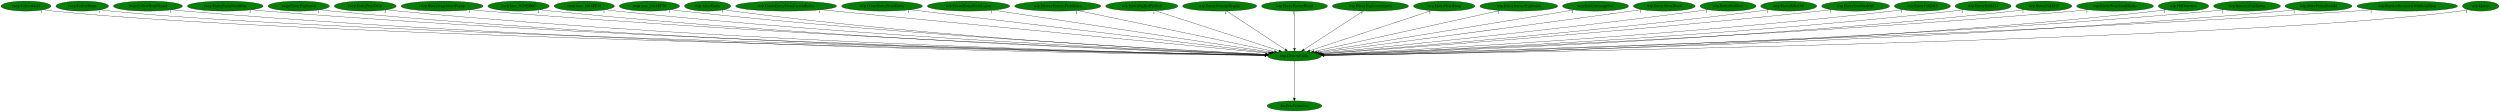
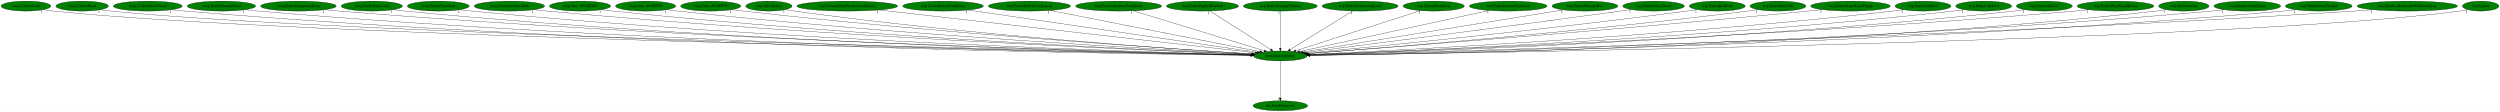
- <svg xmlns="http://www.w3.org/2000/svg" xmlns:xlink="http://www.w3.org/1999/xlink" width="9018pt" height="404pt" viewBox="0.00 0.00 9018.34 404.00">
+ <svg xmlns="http://www.w3.org/2000/svg" xmlns:xlink="http://www.w3.org/1999/xlink" width="9028pt" height="404pt" viewBox="0.00 0.00 9028.34 404.00">
  <g id="graph0" class="graph" transform="scale(1 1) rotate(0) translate(4 400)">
-     <polygon fill="white" stroke="transparent" points="-4,4 -4,-400 9014.34,-400 9014.34,4 -4,4" />
+     <polygon fill="white" stroke="transparent" points="-4,4 -4,-400 9024.34,-400 9024.34,4 -4,4" />
    <g id="node1" class="node">
-       <ellipse fill="green" stroke="black" cx="4665.69" cy="-198" rx="96.68" ry="18" />
-       <text text-anchor="middle" x="4665.69" y="-194.3" font-family="Times,serif" font-size="14.00">wrp.DestroyEntity</text>
+       <ellipse fill="green" stroke="black" cx="4619.69" cy="-198" rx="96.68" ry="18" />
+       <text text-anchor="middle" x="4619.69" y="-194.3" font-family="Times,serif" font-size="14.00">wrp.DestroyEntity</text>
    </g>
    <g id="node2" class="node">
      <g id="a_node2">
        <a xlink:href="dra.FreePrimitives.svg" xlink:title="dra.FreePrimitives">
-           <ellipse fill="green" stroke="black" cx="4665.69" cy="-18" rx="98.58" ry="18" />
-           <text text-anchor="middle" x="4665.69" y="-14.3" font-family="Times,serif" font-size="14.00">dra.FreePrimitives</text>
+           <ellipse fill="green" stroke="black" cx="4619.69" cy="-18" rx="98.58" ry="18" />
+           <text text-anchor="middle" x="4619.69" y="-14.3" font-family="Times,serif" font-size="14.00">dra.FreePrimitives</text>
        </a>
      </g>
    </g>
    <g id="edge1" class="edge">
-       <path fill="none" stroke="black" d="M4665.69,-179.93C4665.69,-148.97 4665.69,-83.3 4665.69,-46.13" />
-       <polygon fill="black" stroke="black" points="4669.19,-46.02 4665.69,-36.02 4662.19,-46.02 4669.19,-46.02" />
-       <text text-anchor="middle" x="4660.69" y="-39.82" font-family="Times,serif" font-size="14.00">1</text>
+       <path fill="none" stroke="black" d="M4619.69,-179.93C4619.69,-148.97 4619.69,-83.3 4619.69,-46.13" />
+       <polygon fill="black" stroke="black" points="4623.19,-46.02 4619.69,-36.02 4616.19,-46.02 4623.19,-46.02" />
+       <text text-anchor="middle" x="4614.69" y="-39.82" font-family="Times,serif" font-size="14.00">1</text>
    </g>
    <g id="node3" class="node">
      <g id="a_node3">
        <a xlink:href="rwrp.CollectGold.svg" xlink:title="rwrp.CollectGold">
          <ellipse fill="green" stroke="black" cx="89.69" cy="-378" rx="89.88" ry="18" />
          <text text-anchor="middle" x="89.69" y="-374.3" font-family="Times,serif" font-size="14.00">rwrp.CollectGold</text>
        </a>
      </g>
    </g>
    <g id="edge2" class="edge">
-       <path fill="none" stroke="black" d="M151.83,-365.02C164.01,-363.04 176.72,-361.24 188.69,-360 1076.05,-268.28 3968,-211.66 4559.45,-200.88" />
-       <polygon fill="black" stroke="black" points="4559.74,-204.38 4569.67,-200.7 4559.61,-197.38 4559.74,-204.38" />
-       <text text-anchor="middle" x="146.83" y="-353.82" font-family="Times,serif" font-size="14.00">1</text>
+       <path fill="none" stroke="black" d="M152.1,-364.98C164.2,-363.02 176.81,-361.23 188.69,-360 1066.45,-269.1 3926.07,-211.88 4513.59,-200.93" />
+       <polygon fill="black" stroke="black" points="4513.81,-204.42 4523.74,-200.74 4513.68,-197.42 4513.81,-204.42" />
+       <text text-anchor="middle" x="147.1" y="-353.78" font-family="Times,serif" font-size="14.00">1</text>
    </g>
    <g id="node4" class="node">
      <g id="a_node4">
        <a xlink:href="rwrp.CollectHeart.svg" xlink:title="rwrp.CollectHeart">
          <ellipse fill="green" stroke="black" cx="292.69" cy="-378" rx="94.78" ry="18" />
          <text text-anchor="middle" x="292.69" y="-374.3" font-family="Times,serif" font-size="14.00">rwrp.CollectHeart</text>
        </a>
      </g>
    </g>
    <g id="edge3" class="edge">
-       <path fill="none" stroke="black" d="M358.55,-364.97C371.17,-363.02 384.31,-361.24 396.69,-360 1240.87,-275.42 3985.71,-213.43 4559.81,-201.2" />
-       <polygon fill="black" stroke="black" points="4560.22,-204.7 4570.15,-200.98 4560.07,-197.7 4560.22,-204.7" />
+       <path fill="none" stroke="black" d="M358.55,-364.97C371.17,-363.02 384.31,-361.24 396.69,-360 1231.09,-276.22 3942.61,-213.69 4513.56,-201.26" />
+       <polygon fill="black" stroke="black" points="4513.92,-204.75 4523.84,-201.04 4513.77,-197.75 4513.92,-204.75" />
      <text text-anchor="middle" x="353.55" y="-353.77" font-family="Times,serif" font-size="14.00">1</text>
    </g>
    <g id="node5" class="node">
      <g id="a_node5">
        <a xlink:href="rwrp.CollectHeartVessel.svg" xlink:title="rwrp.CollectHeartVessel">
          <ellipse fill="green" stroke="black" cx="529.69" cy="-378" rx="124.28" ry="18" />
          <text text-anchor="middle" x="529.69" y="-374.3" font-family="Times,serif" font-size="14.00">rwrp.CollectHeartVessel</text>
        </a>
      </g>
    </g>
    <g id="edge4" class="edge">
-       <path fill="none" stroke="black" d="M615.72,-364.98C631.64,-363.07 648.15,-361.3 663.69,-360 2207.54,-231.26 4095.32,-204.66 4559.08,-199.93" />
-       <polygon fill="black" stroke="black" points="4559.15,-203.42 4569.12,-199.82 4559.08,-196.43 4559.15,-203.42" />
+       <path fill="none" stroke="black" d="M615.72,-364.98C631.64,-363.07 648.15,-361.3 663.69,-360 2188.14,-232.51 4051.84,-205.01 4512.82,-200" />
+       <polygon fill="black" stroke="black" points="4513.16,-203.49 4523.12,-199.89 4513.08,-196.5 4513.16,-203.49" />
      <text text-anchor="middle" x="610.72" y="-353.78" font-family="Times,serif" font-size="14.00">1</text>
    </g>
    <g id="node6" class="node">
      <g id="a_node6">
-         <a xlink:href="rwrp.EntityEquipItemDrop.svg" xlink:title="rwrp.EntityEquipItemDrop">
-           <ellipse fill="green" stroke="black" cx="808.69" cy="-378" rx="136.48" ry="18" />
-           <text text-anchor="middle" x="808.69" y="-374.3" font-family="Times,serif" font-size="14.00">rwrp.EntityEquipItemDrop</text>
+         <a xlink:href="rwrp.EntityEnemyBlood.svg" xlink:title="rwrp.EntityEnemyBlood">
+           <ellipse fill="green" stroke="black" cx="795.69" cy="-378" rx="123.48" ry="18" />
+           <text text-anchor="middle" x="795.69" y="-374.3" font-family="Times,serif" font-size="14.00">rwrp.EntityEnemyBlood</text>
        </a>
      </g>
    </g>
    <g id="edge5" class="edge">
-       <path fill="none" stroke="black" d="M903.23,-364.98C920.34,-363.09 938.03,-361.33 954.69,-360 2379,-246.33 4117.7,-208.82 4559.65,-200.79" />
-       <polygon fill="black" stroke="black" points="4559.91,-204.28 4569.85,-200.6 4559.79,-197.28 4559.91,-204.28" />
-       <text text-anchor="middle" x="898.23" y="-353.78" font-family="Times,serif" font-size="14.00">2</text>
+       <path fill="none" stroke="black" d="M881.43,-364.97C897.13,-363.07 913.38,-361.31 928.69,-360 2343.48,-238.94 4071.58,-206.86 4513.08,-200.39" />
+       <polygon fill="black" stroke="black" points="4513.32,-203.89 4523.26,-200.25 4513.21,-196.89 4513.32,-203.89" />
+       <text text-anchor="middle" x="876.43" y="-353.77" font-family="Times,serif" font-size="14.00">1</text>
    </g>
    <g id="node7" class="node">
      <g id="a_node7">
-         <a xlink:href="rwrp.EntityExplosion.svg" xlink:title="rwrp.EntityExplosion">
-           <ellipse fill="green" stroke="black" cx="1073.69" cy="-378" rx="110.48" ry="18" />
-           <text text-anchor="middle" x="1073.69" y="-374.3" font-family="Times,serif" font-size="14.00">rwrp.EntityExplosion</text>
+         <a xlink:href="rwrp.EntityEquipItemDrop.svg" xlink:title="rwrp.EntityEquipItemDrop">
+           <ellipse fill="green" stroke="black" cx="1073.69" cy="-378" rx="136.48" ry="18" />
+           <text text-anchor="middle" x="1073.69" y="-374.3" font-family="Times,serif" font-size="14.00">rwrp.EntityEquipItemDrop</text>
        </a>
      </g>
    </g>
    <g id="edge6" class="edge">
-       <path fill="none" stroke="black" d="M1150.06,-364.99C1164.21,-363.08 1178.88,-361.3 1192.69,-360 2516.75,-235.02 4134.34,-205.91 4559.35,-200.23" />
-       <polygon fill="black" stroke="black" points="4559.52,-203.73 4569.47,-200.09 4559.42,-196.73 4559.52,-203.73" />
-       <text text-anchor="middle" x="1145.06" y="-353.79" font-family="Times,serif" font-size="14.00">1</text>
+       <path fill="none" stroke="black" d="M1168.63,-364.99C1185.61,-363.11 1203.16,-361.35 1219.69,-360 2515.63,-253.99 4095.58,-211.27 4513.95,-201.36" />
+       <polygon fill="black" stroke="black" points="4514.3,-204.86 4524.21,-201.12 4514.14,-197.86 4514.3,-204.86" />
+       <text text-anchor="middle" x="1163.63" y="-353.79" font-family="Times,serif" font-size="14.00">2</text>
    </g>
    <g id="node8" class="node">
      <g id="a_node8">
-         <a xlink:href="rwrp.EntityPrizeDrop.svg" xlink:title="rwrp.EntityPrizeDrop">
-           <ellipse fill="green" stroke="black" cx="1313.69" cy="-378" rx="111.58" ry="18" />
-           <text text-anchor="middle" x="1313.69" y="-374.3" font-family="Times,serif" font-size="14.00">rwrp.EntityPrizeDrop</text>
+         <a xlink:href="rwrp.EntityExplosion.svg" xlink:title="rwrp.EntityExplosion">
+           <ellipse fill="green" stroke="black" cx="1338.69" cy="-378" rx="110.48" ry="18" />
+           <text text-anchor="middle" x="1338.69" y="-374.3" font-family="Times,serif" font-size="14.00">rwrp.EntityExplosion</text>
        </a>
      </g>
    </g>
    <g id="edge7" class="edge">
-       <path fill="none" stroke="black" d="M1391.03,-364.99C1405.2,-363.09 1419.87,-361.32 1433.69,-360 2658.4,-242.99 4152.83,-208.35 4559.35,-200.79" />
-       <polygon fill="black" stroke="black" points="4559.68,-204.28 4569.62,-200.6 4559.56,-197.28 4559.68,-204.28" />
-       <text text-anchor="middle" x="1386.03" y="-353.79" font-family="Times,serif" font-size="14.00">2</text>
+       <path fill="none" stroke="black" d="M1415.39,-365C1429.43,-363.1 1443.98,-361.33 1457.69,-360 2653.78,-244.36 4112.95,-208.81 4513.62,-200.9" />
+       <polygon fill="black" stroke="black" points="4513.81,-204.4 4523.74,-200.7 4513.67,-197.4 4513.81,-204.4" />
+       <text text-anchor="middle" x="1410.39" y="-353.8" font-family="Times,serif" font-size="14.00">1</text>
    </g>
    <g id="node9" class="node">
      <g id="a_node9">
-         <a xlink:href="rwrp.EntityStageNamePopup.svg" xlink:title="rwrp.EntityStageNamePopup">
-           <ellipse fill="green" stroke="black" cx="1590.69" cy="-378" rx="147.57" ry="18" />
-           <text text-anchor="middle" x="1590.69" y="-374.3" font-family="Times,serif" font-size="14.00">rwrp.EntityStageNamePopup</text>
+         <a xlink:href="rwrp.EntityPrizeDrop.svg" xlink:title="rwrp.EntityPrizeDrop">
+           <ellipse fill="green" stroke="black" cx="1578.69" cy="-378" rx="111.58" ry="18" />
+           <text text-anchor="middle" x="1578.69" y="-374.3" font-family="Times,serif" font-size="14.00">rwrp.EntityPrizeDrop</text>
        </a>
      </g>
    </g>
    <g id="edge8" class="edge">
-       <path fill="none" stroke="black" d="M1693.65,-365.07C1711.65,-363.2 1730.2,-361.43 1747.69,-360 2847.02,-270.22 4183.52,-216.82 4561.62,-202.75" />
-       <polygon fill="black" stroke="black" points="4561.86,-206.25 4571.72,-202.38 4561.6,-199.25 4561.86,-206.25" />
-       <text text-anchor="middle" x="1688.65" y="-353.87" font-family="Times,serif" font-size="14.00">1</text>
+       <path fill="none" stroke="black" d="M1656.68,-365.06C1670.97,-363.15 1685.76,-361.36 1699.69,-360 2796.95,-252.86 4133.66,-211.64 4514.15,-201.6" />
+       <polygon fill="black" stroke="black" points="4514.41,-205.09 4524.31,-201.33 4514.22,-198.09 4514.41,-205.09" />
+       <text text-anchor="middle" x="1651.68" y="-353.86" font-family="Times,serif" font-size="14.00">2</text>
    </g>
    <g id="node10" class="node">
      <g id="a_node10">
-         <a xlink:href="rwrp.func_8018ED6C.svg" xlink:title="rwrp.func_8018ED6C">
-           <ellipse fill="green" stroke="black" cx="1866.69" cy="-378" rx="110.48" ry="18" />
-           <text text-anchor="middle" x="1866.69" y="-374.3" font-family="Times,serif" font-size="14.00">rwrp.func_8018ED6C</text>
+         <a xlink:href="rwrp.EntitySoulStealOrb.svg" xlink:title="rwrp.EntitySoulStealOrb">
+           <ellipse fill="green" stroke="black" cx="1835.69" cy="-378" rx="126.98" ry="18" />
+           <text text-anchor="middle" x="1835.69" y="-374.3" font-family="Times,serif" font-size="14.00">rwrp.EntitySoulStealOrb</text>
        </a>
      </g>
    </g>
    <g id="edge9" class="edge">
-       <path fill="none" stroke="black" d="M1943.72,-365.06C1957.66,-363.16 1972.09,-361.38 1985.69,-360 2985.3,-258.75 4201.6,-213.86 4560.99,-202.2" />
-       <polygon fill="black" stroke="black" points="4561.23,-205.7 4571.12,-201.88 4561.01,-198.7 4561.23,-205.7" />
-       <text text-anchor="middle" x="1938.72" y="-353.86" font-family="Times,serif" font-size="14.00">1</text>
+       <path fill="none" stroke="black" d="M1924.49,-365.07C1940.2,-363.2 1956.41,-361.42 1971.69,-360 2959.65,-268.31 4160.03,-216.93 4515.69,-202.94" />
+       <polygon fill="black" stroke="black" points="4515.86,-206.44 4525.71,-202.55 4515.58,-199.44 4515.86,-206.44" />
+       <text text-anchor="middle" x="1919.49" y="-353.87" font-family="Times,serif" font-size="14.00">1</text>
    </g>
    <g id="node11" class="node">
      <g id="a_node11">
-         <a xlink:href="rwrp.func_8018EF28.svg" xlink:title="rwrp.func_8018EF28">
-           <ellipse fill="green" stroke="black" cx="2103.69" cy="-378" rx="108.58" ry="18" />
-           <text text-anchor="middle" x="2103.69" y="-374.3" font-family="Times,serif" font-size="14.00">rwrp.func_8018EF28</text>
+         <a xlink:href="rwrp.func_8018ED6C.svg" xlink:title="rwrp.func_8018ED6C">
+           <ellipse fill="green" stroke="black" cx="2090.69" cy="-378" rx="110.48" ry="18" />
+           <text text-anchor="middle" x="2090.69" y="-374.3" font-family="Times,serif" font-size="14.00">rwrp.func_8018ED6C</text>
        </a>
      </g>
    </g>
    <g id="edge10" class="edge">
-       <path fill="none" stroke="black" d="M2179.74,-365.07C2193.35,-363.18 2207.42,-361.4 2220.69,-360 3125.08,-264.67 4224,-216.28 4561.9,-202.91" />
-       <polygon fill="black" stroke="black" points="4562.06,-206.41 4571.91,-202.52 4561.78,-199.42 4562.06,-206.41" />
-       <text text-anchor="middle" x="2174.74" y="-353.87" font-family="Times,serif" font-size="14.00">1</text>
+       <path fill="none" stroke="black" d="M2168.04,-365.09C2181.89,-363.2 2196.2,-361.41 2209.69,-360 3100.01,-266.8 4181.32,-217.08 4515.99,-203.14" />
+       <polygon fill="black" stroke="black" points="4516.3,-206.63 4526.15,-202.71 4516.01,-199.63 4516.3,-206.63" />
+       <text text-anchor="middle" x="2163.04" y="-353.89" font-family="Times,serif" font-size="14.00">1</text>
    </g>
    <g id="node12" class="node">
      <g id="a_node12">
-         <a xlink:href="rwrp.func_8018EF78.svg" xlink:title="rwrp.func_8018EF78">
-           <ellipse fill="green" stroke="black" cx="2338.69" cy="-378" rx="108.58" ry="18" />
-           <text text-anchor="middle" x="2338.69" y="-374.3" font-family="Times,serif" font-size="14.00">rwrp.func_8018EF78</text>
+         <a xlink:href="rwrp.func_8018EF28.svg" xlink:title="rwrp.func_8018EF28">
+           <ellipse fill="green" stroke="black" cx="2327.69" cy="-378" rx="108.58" ry="18" />
+           <text text-anchor="middle" x="2327.69" y="-374.3" font-family="Times,serif" font-size="14.00">rwrp.func_8018EF28</text>
        </a>
      </g>
    </g>
    <g id="edge11" class="edge">
-       <path fill="none" stroke="black" d="M2415.08,-365.19C2428.91,-363.29 2443.21,-361.46 2456.69,-360 3266.23,-272.29 4248,-219.52 4563.12,-203.9" />
-       <polygon fill="black" stroke="black" points="4563.34,-207.4 4573.15,-203.41 4562.99,-200.41 4563.34,-207.4" />
-       <text text-anchor="middle" x="2410.08" y="-353.99" font-family="Times,serif" font-size="14.00">1</text>
+       <path fill="none" stroke="black" d="M2403.75,-365.16C2417.36,-363.26 2431.43,-361.45 2444.69,-360 3240.18,-272.87 4204.64,-219.87 4516.87,-204.03" />
+       <polygon fill="black" stroke="black" points="4517.45,-207.51 4527.26,-203.51 4517.1,-200.52 4517.45,-207.51" />
+       <text text-anchor="middle" x="2398.75" y="-353.96" font-family="Times,serif" font-size="14.00">1</text>
    </g>
    <g id="node13" class="node">
      <g id="a_node13">
-         <a xlink:href="wrp.AllocEntity.svg" xlink:title="wrp.AllocEntity">
-           <ellipse fill="green" stroke="black" cx="2548.69" cy="-378" rx="83.39" ry="18" />
-           <text text-anchor="middle" x="2548.69" y="-374.3" font-family="Times,serif" font-size="14.00">wrp.AllocEntity</text>
+         <a xlink:href="rwrp.func_8018EF78.svg" xlink:title="rwrp.func_8018EF78">
+           <ellipse fill="green" stroke="black" cx="2562.69" cy="-378" rx="108.58" ry="18" />
+           <text text-anchor="middle" x="2562.69" y="-374.3" font-family="Times,serif" font-size="14.00">rwrp.func_8018EF78</text>
        </a>
      </g>
    </g>
    <g id="edge12" class="edge">
-       <path fill="none" stroke="black" d="M2607.44,-365.21C2618.46,-363.26 2629.9,-361.42 2640.69,-360 3373.26,-263.46 4263.1,-217.1 4562.1,-203.45" />
-       <polygon fill="black" stroke="black" points="4562.66,-206.93 4572.49,-202.98 4562.34,-199.93 4562.66,-206.93" />
-       <text text-anchor="middle" x="2602.44" y="-354.01" font-family="Times,serif" font-size="14.00">1</text>
+       <path fill="none" stroke="black" d="M2639.41,-365.26C2653.14,-363.36 2667.32,-361.52 2680.69,-360 3382.66,-280.36 4231.83,-223.39 4519.15,-205.2" />
+       <polygon fill="black" stroke="black" points="4519.37,-208.7 4529.13,-204.57 4518.93,-201.71 4519.37,-208.7" />
+       <text text-anchor="middle" x="2634.41" y="-354.06" font-family="Times,serif" font-size="14.00">1</text>
    </g>
    <g id="node14" class="node">
      <g id="a_node14">
-         <a xlink:href="wrp.CreateEntityFromCurrentEntity.svg" xlink:title="wrp.CreateEntityFromCurrentEntity">
-           <ellipse fill="green" stroke="black" cx="2831.69" cy="-378" rx="181.97" ry="18" />
-           <text text-anchor="middle" x="2831.69" y="-374.3" font-family="Times,serif" font-size="14.00">wrp.CreateEntityFromCurrentEntity</text>
+         <a xlink:href="wrp.AllocEntity.svg" xlink:title="wrp.AllocEntity">
+           <ellipse fill="green" stroke="black" cx="2772.69" cy="-378" rx="83.39" ry="18" />
+           <text text-anchor="middle" x="2772.69" y="-374.3" font-family="Times,serif" font-size="14.00">wrp.AllocEntity</text>
        </a>
      </g>
    </g>
    <g id="edge13" class="edge">
-       <path fill="none" stroke="black" d="M2956.67,-364.87C3302.57,-331.3 4267.09,-237.69 4572.03,-208.09" />
-       <polygon fill="black" stroke="black" points="4572.54,-211.56 4582.16,-207.11 4571.87,-204.59 4572.54,-211.56" />
-       <text text-anchor="middle" x="2951.67" y="-353.67" font-family="Times,serif" font-size="14.00">1</text>
+       <path fill="none" stroke="black" d="M2831.95,-365.23C2842.81,-363.3 2854.07,-361.47 2864.69,-360 3490.87,-273.61 4249.35,-221.8 4518.79,-205.02" />
+       <polygon fill="black" stroke="black" points="4519.17,-208.5 4528.94,-204.39 4518.74,-201.52 4519.17,-208.5" />
+       <text text-anchor="middle" x="2826.95" y="-354.03" font-family="Times,serif" font-size="14.00">1</text>
    </g>
    <g id="node15" class="node">
      <g id="a_node15">
-         <a xlink:href="wrp.CreateEntityFromEntity.svg" xlink:title="wrp.CreateEntityFromEntity">
-           <ellipse fill="green" stroke="black" cx="3177.69" cy="-378" rx="145.67" ry="18" />
-           <text text-anchor="middle" x="3177.69" y="-374.3" font-family="Times,serif" font-size="14.00">wrp.CreateEntityFromEntity</text>
+         <a xlink:href="wrp.CreateEntityFromCurrentEntity.svg" xlink:title="wrp.CreateEntityFromCurrentEntity">
+           <ellipse fill="green" stroke="black" cx="3055.69" cy="-378" rx="181.97" ry="18" />
+           <text text-anchor="middle" x="3055.69" y="-374.3" font-family="Times,serif" font-size="14.00">wrp.CreateEntityFromCurrentEntity</text>
        </a>
      </g>
    </g>
    <g id="edge14" class="edge">
-       <path fill="none" stroke="black" d="M3278.22,-364.97C3553.32,-332.07 4315.36,-240.91 4576.52,-209.67" />
-       <polygon fill="black" stroke="black" points="4577.2,-213.11 4586.72,-208.45 4576.37,-206.16 4577.2,-213.11" />
-       <text text-anchor="middle" x="3273.22" y="-353.77" font-family="Times,serif" font-size="14.00">1</text>
+       <path fill="none" stroke="black" d="M3170.06,-363.98C3467.46,-330.14 4260.52,-239.88 4529.22,-209.3" />
+       <polygon fill="black" stroke="black" points="4529.78,-212.76 4539.32,-208.15 4528.99,-205.8 4529.78,-212.76" />
+       <text text-anchor="middle" x="3165.06" y="-352.78" font-family="Times,serif" font-size="14.00">1</text>
    </g>
    <g id="node16" class="node">
      <g id="a_node16">
-         <a xlink:href="wrp.CreateEntityFromLayout.svg" xlink:title="wrp.CreateEntityFromLayout">
-           <ellipse fill="green" stroke="black" cx="3489.69" cy="-378" rx="148.37" ry="18" />
-           <text text-anchor="middle" x="3489.69" y="-374.3" font-family="Times,serif" font-size="14.00">wrp.CreateEntityFromLayout</text>
+         <a xlink:href="wrp.CreateEntityFromEntity.svg" xlink:title="wrp.CreateEntityFromEntity">
+           <ellipse fill="green" stroke="black" cx="3401.69" cy="-378" rx="145.67" ry="18" />
+           <text text-anchor="middle" x="3401.69" y="-374.3" font-family="Times,serif" font-size="14.00">wrp.CreateEntityFromEntity</text>
        </a>
      </g>
    </g>
    <g id="edge15" class="edge">
-       <path fill="none" stroke="black" d="M3578.57,-363.55C3799.13,-330.16 4369.19,-243.88 4583.03,-211.51" />
-       <polygon fill="black" stroke="black" points="4583.58,-214.97 4592.94,-210.01 4582.53,-208.05 4583.58,-214.97" />
-       <text text-anchor="middle" x="3573.57" y="-352.35" font-family="Times,serif" font-size="14.00">1</text>
+       <path fill="none" stroke="black" d="M3491.75,-363.84C3719.4,-330.57 4315.42,-243.47 4536.01,-211.23" />
+       <polygon fill="black" stroke="black" points="4536.53,-214.69 4545.91,-209.78 4535.51,-207.76 4536.53,-214.69" />
+       <text text-anchor="middle" x="3486.75" y="-352.64" font-family="Times,serif" font-size="14.00">1</text>
    </g>
    <g id="node17" class="node">
      <g id="a_node17">
-         <a xlink:href="wrp.DestroyEntitiesFromIndex.svg" xlink:title="wrp.DestroyEntitiesFromIndex">
-           <ellipse fill="green" stroke="black" cx="3811.69" cy="-378" rx="155.17" ry="18" />
-           <text text-anchor="middle" x="3811.69" y="-374.3" font-family="Times,serif" font-size="14.00">wrp.DestroyEntitiesFromIndex</text>
+         <a xlink:href="wrp.CreateEntityFromLayout.svg" xlink:title="wrp.CreateEntityFromLayout">
+           <ellipse fill="green" stroke="black" cx="3713.69" cy="-378" rx="148.37" ry="18" />
+           <text text-anchor="middle" x="3713.69" y="-374.3" font-family="Times,serif" font-size="14.00">wrp.CreateEntityFromLayout</text>
        </a>
      </g>
    </g>
    <g id="edge16" class="edge">
-       <path fill="none" stroke="black" d="M3883.77,-361.98C4044.96,-328.38 4433.05,-247.49 4593.94,-213.96" />
-       <polygon fill="black" stroke="black" points="4594.67,-217.38 4603.74,-211.91 4593.24,-210.53 4594.67,-217.38" />
-       <text text-anchor="middle" x="3878.77" y="-350.78" font-family="Times,serif" font-size="14.00">1</text>
+       <path fill="none" stroke="black" d="M3788.22,-362.36C3958.79,-328.85 4375.93,-246.89 4545.84,-213.51" />
+       <polygon fill="black" stroke="black" points="4546.56,-216.93 4555.7,-211.57 4545.21,-210.07 4546.56,-216.93" />
+       <text text-anchor="middle" x="3783.22" y="-351.16" font-family="Times,serif" font-size="14.00">1</text>
    </g>
    <g id="node18" class="node">
      <g id="a_node18">
-         <a xlink:href="wrp.EntityBigRedFireball.svg" xlink:title="wrp.EntityBigRedFireball">
-           <ellipse fill="green" stroke="black" cx="4114.69" cy="-378" rx="129.98" ry="18" />
-           <text text-anchor="middle" x="4114.69" y="-374.3" font-family="Times,serif" font-size="14.00">wrp.EntityBigRedFireball</text>
+         <a xlink:href="wrp.DestroyEntitiesFromIndex.svg" xlink:title="wrp.DestroyEntitiesFromIndex">
+           <ellipse fill="green" stroke="black" cx="4035.69" cy="-378" rx="155.17" ry="18" />
+           <text text-anchor="middle" x="4035.69" y="-374.3" font-family="Times,serif" font-size="14.00">wrp.DestroyEntitiesFromIndex</text>
        </a>
      </g>
    </g>
    <g id="edge17" class="edge">
-       <path fill="none" stroke="black" d="M4163.59,-361.2C4265.88,-328.16 4501.89,-251.92 4609.9,-217.02" />
-       <polygon fill="black" stroke="black" points="4611.19,-220.28 4619.63,-213.88 4609.04,-213.62 4611.19,-220.28" />
-       <text text-anchor="middle" x="4158.59" y="-350" font-family="Times,serif" font-size="14.00">1</text>
+       <path fill="none" stroke="black" d="M4088.03,-361.05C4197.12,-327.8 4448.08,-251.3 4561.8,-216.64" />
+       <polygon fill="black" stroke="black" points="4562.85,-219.99 4571.39,-213.72 4560.81,-213.29 4562.85,-219.99" />
+       <text text-anchor="middle" x="4083.03" y="-349.85" font-family="Times,serif" font-size="14.00">1</text>
    </g>
    <g id="node19" class="node">
      <g id="a_node19">
-         <a xlink:href="wrp.EntityDamageDisplay.svg" xlink:title="wrp.EntityDamageDisplay">
-           <ellipse fill="green" stroke="black" cx="4395.69" cy="-378" rx="133.48" ry="18" />
-           <text text-anchor="middle" x="4395.69" y="-374.3" font-family="Times,serif" font-size="14.00">wrp.EntityDamageDisplay</text>
+         <a xlink:href="wrp.EntityBigRedFireball.svg" xlink:title="wrp.EntityBigRedFireball">
+           <ellipse fill="green" stroke="black" cx="4338.69" cy="-378" rx="129.98" ry="18" />
+           <text text-anchor="middle" x="4338.69" y="-374.3" font-family="Times,serif" font-size="14.00">wrp.EntityBigRedFireball</text>
        </a>
      </g>
    </g>
    <g id="edge18" class="edge">
-       <path fill="none" stroke="black" d="M4421.09,-360.25C4469.96,-328.04 4577.08,-257.42 4631.9,-221.27" />
-       <polygon fill="black" stroke="black" points="4634.13,-224 4640.56,-215.57 4630.28,-218.15 4634.13,-224" />
-       <text text-anchor="middle" x="4416.09" y="-349.05" font-family="Times,serif" font-size="14.00">1</text>
+       <path fill="none" stroke="black" d="M4365.13,-360.25C4416.09,-327.97 4527.93,-257.13 4584.88,-221.05" />
+       <polygon fill="black" stroke="black" points="4586.96,-223.88 4593.53,-215.57 4583.21,-217.97 4586.96,-223.88" />
+       <text text-anchor="middle" x="4360.13" y="-349.05" font-family="Times,serif" font-size="14.00">1</text>
    </g>
    <g id="node20" class="node">
      <g id="a_node20">
-         <a xlink:href="wrp.EntityEnemyBlood.svg" xlink:title="wrp.EntityEnemyBlood">
-           <ellipse fill="green" stroke="black" cx="4665.69" cy="-378" rx="118.88" ry="18" />
-           <text text-anchor="middle" x="4665.69" y="-374.3" font-family="Times,serif" font-size="14.00">wrp.EntityEnemyBlood</text>
+         <a xlink:href="wrp.EntityDamageDisplay.svg" xlink:title="wrp.EntityDamageDisplay">
+           <ellipse fill="green" stroke="black" cx="4619.69" cy="-378" rx="133.48" ry="18" />
+           <text text-anchor="middle" x="4619.69" y="-374.3" font-family="Times,serif" font-size="14.00">wrp.EntityDamageDisplay</text>
        </a>
      </g>
    </g>
    <g id="edge19" class="edge">
-       <path fill="none" stroke="black" d="M4665.69,-359.93C4665.69,-328.97 4665.69,-263.3 4665.69,-226.13" />
-       <polygon fill="black" stroke="black" points="4669.19,-226.02 4665.69,-216.02 4662.19,-226.02 4669.19,-226.02" />
-       <text text-anchor="middle" x="4660.69" y="-348.73" font-family="Times,serif" font-size="14.00">1</text>
+       <path fill="none" stroke="black" d="M4619.69,-359.93C4619.69,-328.97 4619.69,-263.3 4619.69,-226.13" />
+       <polygon fill="black" stroke="black" points="4623.19,-226.02 4619.69,-216.02 4616.19,-226.02 4623.19,-226.02" />
+       <text text-anchor="middle" x="4614.69" y="-348.73" font-family="Times,serif" font-size="14.00">1</text>
    </g>
    <g id="node21" class="node">
      <g id="a_node21">
        <a xlink:href="wrp.EntityExplosionSpawn.svg" xlink:title="wrp.EntityExplosionSpawn">
-           <ellipse fill="green" stroke="black" cx="4939.69" cy="-378" rx="137.28" ry="18" />
-           <text text-anchor="middle" x="4939.69" y="-374.3" font-family="Times,serif" font-size="14.00">wrp.EntityExplosionSpawn</text>
+           <ellipse fill="green" stroke="black" cx="4907.69" cy="-378" rx="137.28" ry="18" />
+           <text text-anchor="middle" x="4907.69" y="-374.3" font-family="Times,serif" font-size="14.00">wrp.EntityExplosionSpawn</text>
        </a>
      </g>
    </g>
    <g id="edge20" class="edge">
-       <path fill="none" stroke="black" d="M4913.91,-360.25C4864.22,-327.97 4755.17,-257.13 4699.64,-221.05" />
-       <polygon fill="black" stroke="black" points="4701.49,-218.08 4691.2,-215.57 4697.68,-223.95 4701.49,-218.08" />
-       <text text-anchor="middle" x="4908.91" y="-349.05" font-family="Times,serif" font-size="14.00">1</text>
+       <path fill="none" stroke="black" d="M4880.6,-360.25C4828.25,-327.9 4713.27,-256.84 4655.01,-220.83" />
+       <polygon fill="black" stroke="black" points="4656.85,-217.85 4646.5,-215.57 4653.17,-223.81 4656.85,-217.85" />
+       <text text-anchor="middle" x="4875.6" y="-349.05" font-family="Times,serif" font-size="14.00">1</text>
    </g>
    <g id="node22" class="node">
      <g id="a_node22">
        <a xlink:href="wrp.EntityHeartDrop.svg" xlink:title="wrp.EntityHeartDrop">
-           <ellipse fill="green" stroke="black" cx="5205.69" cy="-378" rx="110.48" ry="18" />
-           <text text-anchor="middle" x="5205.69" y="-374.3" font-family="Times,serif" font-size="14.00">wrp.EntityHeartDrop</text>
+           <ellipse fill="green" stroke="black" cx="5173.69" cy="-378" rx="110.48" ry="18" />
+           <text text-anchor="middle" x="5173.69" y="-374.3" font-family="Times,serif" font-size="14.00">wrp.EntityHeartDrop</text>
        </a>
      </g>
    </g>
    <g id="edge21" class="edge">
-       <path fill="none" stroke="black" d="M5159.18,-361.67C5059.83,-328.92 4827.25,-252.26 4720.73,-217.14" />
-       <polygon fill="black" stroke="black" points="4721.73,-213.79 4711.13,-213.98 4719.53,-220.43 4721.73,-213.79" />
-       <text text-anchor="middle" x="5154.18" y="-350.47" font-family="Times,serif" font-size="14.00">1</text>
+       <path fill="none" stroke="black" d="M5125.98,-361.67C5023.92,-328.88 4784.84,-252.06 4675.75,-217.01" />
+       <polygon fill="black" stroke="black" points="4676.51,-213.58 4665.92,-213.85 4674.37,-220.24 4676.51,-213.58" />
+       <text text-anchor="middle" x="5120.98" y="-350.47" font-family="Times,serif" font-size="14.00">1</text>
    </g>
    <g id="node23" class="node">
      <g id="a_node23">
        <a xlink:href="wrp.EntityIntenseExplosion.svg" xlink:title="wrp.EntityIntenseExplosion">
-           <ellipse fill="green" stroke="black" cx="5474.69" cy="-378" rx="140.28" ry="18" />
-           <text text-anchor="middle" x="5474.69" y="-374.3" font-family="Times,serif" font-size="14.00">wrp.EntityIntenseExplosion</text>
+           <ellipse fill="green" stroke="black" cx="5442.69" cy="-378" rx="140.28" ry="18" />
+           <text text-anchor="middle" x="5442.69" y="-374.3" font-family="Times,serif" font-size="14.00">wrp.EntityIntenseExplosion</text>
        </a>
      </g>
    </g>
    <g id="edge22" class="edge">
-       <path fill="none" stroke="black" d="M5407.11,-362.13C5255.4,-328.75 4889.08,-248.15 4735.4,-214.34" />
-       <polygon fill="black" stroke="black" points="4736.11,-210.91 4725.59,-212.18 4734.6,-217.75 4736.11,-210.91" />
-       <text text-anchor="middle" x="5402.11" y="-350.93" font-family="Times,serif" font-size="14.00">1</text>
+       <path fill="none" stroke="black" d="M5374.29,-362.21C5220.01,-328.84 4846.28,-248.01 4690.11,-214.23" />
+       <polygon fill="black" stroke="black" points="4690.66,-210.77 4680.14,-212.07 4689.18,-217.61 4690.66,-210.77" />
+       <text text-anchor="middle" x="5369.29" y="-351.01" font-family="Times,serif" font-size="14.00">1</text>
    </g>
    <g id="node24" class="node">
      <g id="a_node24">
        <a xlink:href="wrp.EntityMessageBox.svg" xlink:title="wrp.EntityMessageBox">
-           <ellipse fill="green" stroke="black" cx="5751.69" cy="-378" rx="118.88" ry="18" />
-           <text text-anchor="middle" x="5751.69" y="-374.3" font-family="Times,serif" font-size="14.00">wrp.EntityMessageBox</text>
+           <ellipse fill="green" stroke="black" cx="5719.69" cy="-378" rx="118.88" ry="18" />
+           <text text-anchor="middle" x="5719.69" y="-374.3" font-family="Times,serif" font-size="14.00">wrp.EntityMessageBox</text>
        </a>
      </g>
    </g>
    <g id="edge23" class="edge">
-       <path fill="none" stroke="black" d="M5674.03,-364.27C5474.83,-331.62 4947.3,-245.16 4745.63,-212.1" />
-       <polygon fill="black" stroke="black" points="4746.13,-208.64 4735.7,-210.47 4745,-215.55 4746.13,-208.64" />
-       <text text-anchor="middle" x="5669.03" y="-353.07" font-family="Times,serif" font-size="14.00">1</text>
+       <path fill="none" stroke="black" d="M5641.46,-364.34C5439.95,-331.73 4904.59,-245.1 4700.38,-212.06" />
+       <polygon fill="black" stroke="black" points="4700.75,-208.57 4690.32,-210.43 4699.64,-215.48 4700.75,-208.57" />
+       <text text-anchor="middle" x="5636.46" y="-353.14" font-family="Times,serif" font-size="14.00">1</text>
    </g>
    <g id="node25" class="node">
      <g id="a_node25">
        <a xlink:href="wrp.EntityOlroxDrool.svg" xlink:title="wrp.EntityOlroxDrool">
-           <ellipse fill="green" stroke="black" cx="5999.69" cy="-378" rx="111.28" ry="18" />
-           <text text-anchor="middle" x="5999.69" y="-374.3" font-family="Times,serif" font-size="14.00">wrp.EntityOlroxDrool</text>
+           <ellipse fill="green" stroke="black" cx="5967.69" cy="-378" rx="111.28" ry="18" />
+           <text text-anchor="middle" x="5967.69" y="-374.3" font-family="Times,serif" font-size="14.00">wrp.EntityOlroxDrool</text>
        </a>
      </g>
    </g>
    <g id="edge24" class="edge">
-       <path fill="none" stroke="black" d="M5919.34,-365.52C5906.1,-363.65 5892.51,-361.76 5879.69,-360 5457.59,-302.11 4952.45,-236.2 4752.91,-210.3" />
-       <polygon fill="black" stroke="black" points="4753.14,-206.8 4742.78,-208.98 4752.24,-213.74 4753.14,-206.8" />
-       <text text-anchor="middle" x="5914.34" y="-354.32" font-family="Times,serif" font-size="14.00">1</text>
+       <path fill="none" stroke="black" d="M5887.34,-365.5C5874.1,-363.64 5860.51,-361.75 5847.69,-360 5420.29,-301.71 4908.64,-235.91 4707.25,-210.16" />
+       <polygon fill="black" stroke="black" points="4707.68,-206.69 4697.31,-208.89 4706.79,-213.63 4707.68,-206.69" />
+       <text text-anchor="middle" x="5882.34" y="-354.3" font-family="Times,serif" font-size="14.00">1</text>
    </g>
    <g id="node26" class="node">
      <g id="a_node26">
        <a xlink:href="wrp.EntityRedDoor.svg" xlink:title="wrp.EntityRedDoor">
-           <ellipse fill="green" stroke="black" cx="6229.69" cy="-378" rx="100.98" ry="18" />
-           <text text-anchor="middle" x="6229.69" y="-374.3" font-family="Times,serif" font-size="14.00">wrp.EntityRedDoor</text>
+           <ellipse fill="green" stroke="black" cx="6197.69" cy="-378" rx="100.98" ry="18" />
+           <text text-anchor="middle" x="6197.69" y="-374.3" font-family="Times,serif" font-size="14.00">wrp.EntityRedDoor</text>
        </a>
      </g>
    </g>
    <g id="edge25" class="edge">
-       <path fill="none" stroke="black" d="M6157.57,-365.4C6144.96,-363.5 6131.95,-361.63 6119.69,-360 5607.71,-292.12 4991.66,-230.49 4759.92,-208.02" />
-       <polygon fill="black" stroke="black" points="4760.14,-204.52 4749.85,-207.04 4759.46,-211.49 4760.14,-204.52" />
-       <text text-anchor="middle" x="6152.57" y="-354.2" font-family="Times,serif" font-size="14.00">1</text>
+       <path fill="none" stroke="black" d="M6125.57,-365.39C6112.96,-363.49 6099.95,-361.62 6087.69,-360 5570.18,-291.67 4947.3,-230.19 4713.99,-207.89" />
+       <polygon fill="black" stroke="black" points="4714.13,-204.38 4703.84,-206.92 4713.46,-211.35 4714.13,-204.38" />
+       <text text-anchor="middle" x="6120.57" y="-354.19" font-family="Times,serif" font-size="14.00">1</text>
    </g>
    <g id="node27" class="node">
      <g id="a_node27">
        <a xlink:href="wrp.EntityRelicOrb.svg" xlink:title="wrp.EntityRelicOrb">
-           <ellipse fill="green" stroke="black" cx="6448.69" cy="-378" rx="100.98" ry="18" />
-           <text text-anchor="middle" x="6448.69" y="-374.3" font-family="Times,serif" font-size="14.00">wrp.EntityRelicOrb</text>
+           <ellipse fill="green" stroke="black" cx="6416.69" cy="-378" rx="100.98" ry="18" />
+           <text text-anchor="middle" x="6416.69" y="-374.3" font-family="Times,serif" font-size="14.00">wrp.EntityRelicOrb</text>
        </a>
      </g>
    </g>
    <g id="edge26" class="edge">
-       <path fill="none" stroke="black" d="M6377.25,-365.24C6364.75,-363.36 6351.85,-361.53 6339.69,-360 5742.61,-284.79 5021.79,-226.32 4763.57,-206.39" />
-       <polygon fill="black" stroke="black" points="4763.71,-202.89 4753.47,-205.61 4763.18,-209.87 4763.71,-202.89" />
-       <text text-anchor="middle" x="6372.25" y="-354.04" font-family="Times,serif" font-size="14.00">1</text>
+       <path fill="none" stroke="black" d="M6345.25,-365.23C6332.75,-363.35 6319.85,-361.53 6307.69,-360 5705.27,-284.36 4977.91,-226.1 4717.93,-206.31" />
+       <polygon fill="black" stroke="black" points="4718,-202.8 4707.76,-205.54 4717.47,-209.78 4718,-202.8" />
+       <text text-anchor="middle" x="6340.25" y="-354.03" font-family="Times,serif" font-size="14.00">1</text>
    </g>
    <g id="node28" class="node">
      <g id="a_node28">
-         <a xlink:href="wrp.EntitySoulStealOrb.svg" xlink:title="wrp.EntitySoulStealOrb">
-           <ellipse fill="green" stroke="black" cx="6689.69" cy="-378" rx="122.38" ry="18" />
-           <text text-anchor="middle" x="6689.69" y="-374.3" font-family="Times,serif" font-size="14.00">wrp.EntitySoulStealOrb</text>
+         <a xlink:href="wrp.EntityStageNamePopup.svg" xlink:title="wrp.EntityStageNamePopup">
+           <ellipse fill="green" stroke="black" cx="6678.69" cy="-378" rx="143.77" ry="18" />
+           <text text-anchor="middle" x="6678.69" y="-374.3" font-family="Times,serif" font-size="14.00">wrp.EntityStageNamePopup</text>
        </a>
      </g>
    </g>
    <g id="edge27" class="edge">
-       <path fill="none" stroke="black" d="M6603.08,-365.21C6588.29,-363.36 6573.06,-361.54 6558.69,-360 5873.95,-286.49 5046.92,-225.79 4765.2,-205.91" />
-       <polygon fill="black" stroke="black" points="4765.23,-202.4 4755.01,-205.19 4764.74,-209.38 4765.23,-202.4" />
-       <text text-anchor="middle" x="6598.08" y="-354.01" font-family="Times,serif" font-size="14.00">1</text>
+       <path fill="none" stroke="black" d="M6576.94,-365.23C6560.16,-363.4 6542.94,-361.59 6526.69,-360 5834.64,-292.1 4999.58,-227.61 4717.87,-206.34" />
+       <polygon fill="black" stroke="black" points="4717.92,-202.84 4707.68,-205.57 4717.39,-209.82 4717.92,-202.84" />
+       <text text-anchor="middle" x="6571.94" y="-354.03" font-family="Times,serif" font-size="14.00">1</text>
    </g>
    <g id="node29" class="node">
      <g id="a_node29">
        <a xlink:href="wrp.EntityUnkId13.svg" xlink:title="wrp.EntityUnkId13">
-           <ellipse fill="green" stroke="black" cx="6930.69" cy="-378" rx="100.98" ry="18" />
-           <text text-anchor="middle" x="6930.69" y="-374.3" font-family="Times,serif" font-size="14.00">wrp.EntityUnkId13</text>
+           <ellipse fill="green" stroke="black" cx="6940.69" cy="-378" rx="100.98" ry="18" />
+           <text text-anchor="middle" x="6940.69" y="-374.3" font-family="Times,serif" font-size="14.00">wrp.EntityUnkId13</text>
        </a>
      </g>
    </g>
    <g id="edge28" class="edge">
-       <path fill="none" stroke="black" d="M6859.8,-365.2C6846.81,-363.28 6833.36,-361.45 6820.69,-360 6033.83,-269.95 5079.3,-218.93 4768.69,-203.81" />
-       <polygon fill="black" stroke="black" points="4768.51,-200.3 4758.35,-203.31 4768.17,-207.29 4768.51,-200.3" />
-       <text text-anchor="middle" x="6854.8" y="-354" font-family="Times,serif" font-size="14.00">1</text>
+       <path fill="none" stroke="black" d="M6870.15,-365.13C6857.38,-363.23 6844.16,-361.42 6831.69,-360 6022.05,-267.56 5039.28,-217.92 4723,-203.5" />
+       <polygon fill="black" stroke="black" points="4723.08,-200 4712.93,-203.04 4722.76,-206.99 4723.08,-200" />
+       <text text-anchor="middle" x="6865.15" y="-353.93" font-family="Times,serif" font-size="14.00">1</text>
    </g>
    <g id="node30" class="node">
      <g id="a_node30">
        <a xlink:href="wrp.EntityUnkId14.svg" xlink:title="wrp.EntityUnkId14">
-           <ellipse fill="green" stroke="black" cx="7149.69" cy="-378" rx="100.98" ry="18" />
-           <text text-anchor="middle" x="7149.69" y="-374.3" font-family="Times,serif" font-size="14.00">wrp.EntityUnkId14</text>
+           <ellipse fill="green" stroke="black" cx="7159.69" cy="-378" rx="100.98" ry="18" />
+           <text text-anchor="middle" x="7159.69" y="-374.3" font-family="Times,serif" font-size="14.00">wrp.EntityUnkId14</text>
        </a>
      </g>
    </g>
    <g id="edge29" class="edge">
-       <path fill="none" stroke="black" d="M7079.16,-365.08C7066.38,-363.18 7053.16,-361.39 7040.69,-360 6165.43,-262.27 5101.6,-215.68 4769.67,-202.81" />
-       <polygon fill="black" stroke="black" points="4769.71,-199.31 4759.59,-202.42 4769.44,-206.31 4769.71,-199.31" />
-       <text text-anchor="middle" x="7074.16" y="-353.88" font-family="Times,serif" font-size="14.00">1</text>
+       <path fill="none" stroke="black" d="M7089.16,-365.07C7076.38,-363.17 7063.16,-361.38 7050.69,-360 6153.02,-260.47 5061.55,-214.97 4724.1,-202.61" />
+       <polygon fill="black" stroke="black" points="4724.22,-199.11 4714.1,-202.24 4723.96,-206.1 4724.22,-199.11" />
+       <text text-anchor="middle" x="7084.16" y="-353.87" font-family="Times,serif" font-size="14.00">1</text>
    </g>
    <g id="node31" class="node">
      <g id="a_node31">
        <a xlink:href="wrp.EntityUnkId15.svg" xlink:title="wrp.EntityUnkId15">
-           <ellipse fill="green" stroke="black" cx="7368.69" cy="-378" rx="100.98" ry="18" />
-           <text text-anchor="middle" x="7368.69" y="-374.3" font-family="Times,serif" font-size="14.00">wrp.EntityUnkId15</text>
+           <ellipse fill="green" stroke="black" cx="7378.69" cy="-378" rx="100.98" ry="18" />
+           <text text-anchor="middle" x="7378.69" y="-374.3" font-family="Times,serif" font-size="14.00">wrp.EntityUnkId15</text>
        </a>
      </g>
    </g>
    <g id="edge30" class="edge">
-       <path fill="none" stroke="black" d="M7298.46,-365.07C7285.59,-363.16 7272.26,-361.37 7259.69,-360 6296.08,-255.18 5123.11,-212.91 4770.67,-202.02" />
-       <polygon fill="black" stroke="black" points="4770.58,-198.52 4760.48,-201.71 4770.37,-205.51 4770.58,-198.52" />
-       <text text-anchor="middle" x="7293.46" y="-353.87" font-family="Times,serif" font-size="14.00">1</text>
+       <path fill="none" stroke="black" d="M7308.46,-365.05C7295.59,-363.15 7282.26,-361.36 7269.69,-360 6283.35,-253.36 5082.25,-212.23 4724.81,-201.83" />
+       <polygon fill="black" stroke="black" points="4724.83,-198.33 4714.73,-201.54 4724.63,-205.33 4724.83,-198.33" />
+       <text text-anchor="middle" x="7303.46" y="-353.85" font-family="Times,serif" font-size="14.00">1</text>
    </g>
    <g id="node32" class="node">
      <g id="a_node32">
        <a xlink:href="wrp.EntityWarpSmallRocks.svg" xlink:title="wrp.EntityWarpSmallRocks">
-           <ellipse fill="green" stroke="black" cx="7625.69" cy="-378" rx="138.38" ry="18" />
-           <text text-anchor="middle" x="7625.69" y="-374.3" font-family="Times,serif" font-size="14.00">wrp.EntityWarpSmallRocks</text>
+           <ellipse fill="green" stroke="black" cx="7635.69" cy="-378" rx="138.38" ry="18" />
+           <text text-anchor="middle" x="7635.69" y="-374.3" font-family="Times,serif" font-size="14.00">wrp.EntityWarpSmallRocks</text>
        </a>
      </g>
    </g>
    <g id="edge31" class="edge">
-       <path fill="none" stroke="black" d="M7529.3,-365.04C7512.45,-363.18 7495.07,-361.41 7478.69,-360 6422.8,-268.81 5139.31,-216.65 4769.76,-202.78" />
-       <polygon fill="black" stroke="black" points="4769.75,-199.27 4759.62,-202.4 4769.49,-206.27 4769.75,-199.27" />
-       <text text-anchor="middle" x="7524.3" y="-353.84" font-family="Times,serif" font-size="14.00">1</text>
+       <path fill="none" stroke="black" d="M7539.31,-365.03C7522.45,-363.17 7505.07,-361.41 7488.69,-360 6409.99,-267.44 5098.36,-216.11 4723.95,-202.62" />
+       <polygon fill="black" stroke="black" points="4724.07,-199.13 4713.95,-202.26 4723.81,-206.12 4724.07,-199.13" />
+       <text text-anchor="middle" x="7534.31" y="-353.83" font-family="Times,serif" font-size="14.00">1</text>
    </g>
    <g id="node33" class="node">
      <g id="a_node33">
        <a xlink:href="wrp.HitDetection.svg" xlink:title="wrp.HitDetection">
-           <ellipse fill="green" stroke="black" cx="7872.69" cy="-378" rx="90.98" ry="18" />
-           <text text-anchor="middle" x="7872.69" y="-374.3" font-family="Times,serif" font-size="14.00">wrp.HitDetection</text>
+           <ellipse fill="green" stroke="black" cx="7882.69" cy="-378" rx="90.98" ry="18" />
+           <text text-anchor="middle" x="7882.69" y="-374.3" font-family="Times,serif" font-size="14.00">wrp.HitDetection</text>
        </a>
      </g>
    </g>
    <g id="edge32" class="edge">
-       <path fill="none" stroke="black" d="M7809.1,-365.05C7797.04,-363.11 7784.51,-361.31 7772.69,-360 6601.02,-230.5 5168.97,-204.79 4772.05,-200.02" />
-       <polygon fill="black" stroke="black" points="4772.06,-196.52 4762.02,-199.9 4771.97,-203.52 4772.06,-196.52" />
-       <text text-anchor="middle" x="7804.1" y="-353.85" font-family="Times,serif" font-size="14.00">1</text>
+       <path fill="none" stroke="black" d="M7819.1,-365.04C7807.04,-363.1 7794.51,-361.3 7782.69,-360 6588.2,-228.53 5127.9,-204.19 4726.25,-199.89" />
+       <polygon fill="black" stroke="black" points="4726.14,-196.39 4716.1,-199.78 4726.06,-203.39 4726.14,-196.39" />
+       <text text-anchor="middle" x="7814.1" y="-353.84" font-family="Times,serif" font-size="14.00">1</text>
    </g>
    <g id="node34" class="node">
      <g id="a_node34">
        <a xlink:href="wrp.InitializeUnkEntity.svg" xlink:title="wrp.InitializeUnkEntity">
-           <ellipse fill="green" stroke="black" cx="8101.69" cy="-378" rx="120.48" ry="18" />
-           <text text-anchor="middle" x="8101.69" y="-374.3" font-family="Times,serif" font-size="14.00">wrp.InitializeUnkEntity</text>
+           <ellipse fill="green" stroke="black" cx="8111.69" cy="-378" rx="120.48" ry="18" />
+           <text text-anchor="middle" x="8111.69" y="-374.3" font-family="Times,serif" font-size="14.00">wrp.InitializeUnkEntity</text>
        </a>
      </g>
    </g>
    <g id="edge33" class="edge">
-       <path fill="none" stroke="black" d="M8018.19,-364.97C8003.07,-363.09 7987.43,-361.33 7972.69,-360 6716.21,-246.82 5183.49,-209.37 4771.7,-200.98" />
-       <polygon fill="black" stroke="black" points="4771.67,-197.48 4761.6,-200.78 4771.53,-204.48 4771.67,-197.48" />
-       <text text-anchor="middle" x="8013.19" y="-353.77" font-family="Times,serif" font-size="14.00">1</text>
+       <path fill="none" stroke="black" d="M8028.19,-364.96C8013.07,-363.08 7997.43,-361.32 7982.69,-360 6703.13,-245.26 5141.85,-208.87 4725.73,-200.87" />
+       <polygon fill="black" stroke="black" points="4725.59,-197.36 4715.52,-200.67 4725.46,-204.36 4725.59,-197.36" />
+       <text text-anchor="middle" x="8023.19" y="-353.76" font-family="Times,serif" font-size="14.00">1</text>
    </g>
    <g id="node35" class="node">
      <g id="a_node35">
        <a xlink:href="wrp.MakeEntityFromId.svg" xlink:title="wrp.MakeEntityFromId">
-           <ellipse fill="green" stroke="black" cx="8359.69" cy="-378" rx="120.48" ry="18" />
-           <text text-anchor="middle" x="8359.69" y="-374.3" font-family="Times,serif" font-size="14.00">wrp.MakeEntityFromId</text>
+           <ellipse fill="green" stroke="black" cx="8369.69" cy="-378" rx="120.48" ry="18" />
+           <text text-anchor="middle" x="8369.69" y="-374.3" font-family="Times,serif" font-size="14.00">wrp.MakeEntityFromId</text>
        </a>
      </g>
    </g>
    <g id="edge34" class="edge">
-       <path fill="none" stroke="black" d="M8276.54,-364.97C8261.31,-363.08 8245.54,-361.31 8230.69,-360 6868.21,-239.68 5204.39,-207.15 4772.25,-200.47" />
-       <polygon fill="black" stroke="black" points="4772.02,-196.97 4761.96,-200.31 4771.91,-203.97 4772.02,-196.97" />
-       <text text-anchor="middle" x="8271.54" y="-353.77" font-family="Times,serif" font-size="14.00">1</text>
+       <path fill="none" stroke="black" d="M8286.54,-364.97C8271.31,-363.07 8255.54,-361.31 8240.69,-360 6854.91,-238.11 5162.22,-206.68 4726.13,-200.37" />
+       <polygon fill="black" stroke="black" points="4726.11,-196.87 4716.06,-200.22 4726.01,-203.87 4726.11,-196.87" />
+       <text text-anchor="middle" x="8281.54" y="-353.77" font-family="Times,serif" font-size="14.00">1</text>
    </g>
    <g id="node36" class="node">
      <g id="a_node36">
        <a xlink:href="wrp.ReplaceBreakableWithItemDrop.svg" xlink:title="wrp.ReplaceBreakableWithItemDrop">
-           <ellipse fill="green" stroke="black" cx="8679.69" cy="-378" rx="181.17" ry="18" />
-           <text text-anchor="middle" x="8679.69" y="-374.3" font-family="Times,serif" font-size="14.00">wrp.ReplaceBreakableWithItemDrop</text>
+           <ellipse fill="green" stroke="black" cx="8689.69" cy="-378" rx="181.17" ry="18" />
+           <text text-anchor="middle" x="8689.69" y="-374.3" font-family="Times,serif" font-size="14.00">wrp.ReplaceBreakableWithItemDrop</text>
        </a>
      </g>
    </g>
    <g id="edge35" class="edge">
-       <path fill="none" stroke="black" d="M8554.16,-364.99C8532.34,-363.14 8509.87,-361.39 8488.69,-360 7015.9,-263.5 5219.93,-213.23 4771.11,-201.63" />
-       <polygon fill="black" stroke="black" points="4771.17,-198.13 4761.08,-201.38 4770.99,-205.13 4771.17,-198.13" />
-       <text text-anchor="middle" x="8549.16" y="-353.79" font-family="Times,serif" font-size="14.00">1</text>
+       <path fill="none" stroke="black" d="M8564.16,-364.97C8542.34,-363.13 8519.87,-361.38 8498.69,-360 7002.66,-262.43 5177.98,-212.87 4725.14,-201.55" />
+       <polygon fill="black" stroke="black" points="4725.1,-198.04 4715.02,-201.29 4724.93,-205.04 4725.1,-198.04" />
+       <text text-anchor="middle" x="8559.16" y="-353.77" font-family="Times,serif" font-size="14.00">1</text>
    </g>
    <g id="node37" class="node">
      <g id="a_node37">
        <a xlink:href="wrp.Update.svg" xlink:title="wrp.Update">
-           <ellipse fill="green" stroke="black" cx="8944.69" cy="-378" rx="65.79" ry="18" />
-           <text text-anchor="middle" x="8944.69" y="-374.3" font-family="Times,serif" font-size="14.00">wrp.Update</text>
+           <ellipse fill="green" stroke="black" cx="8954.69" cy="-378" rx="65.79" ry="18" />
+           <text text-anchor="middle" x="8954.69" y="-374.3" font-family="Times,serif" font-size="14.00">wrp.Update</text>
        </a>
      </g>
    </g>
    <g id="edge36" class="edge">
-       <path fill="none" stroke="black" d="M8898.52,-365.13C8889.04,-363.09 8879.09,-361.23 8869.69,-360 8042.42,-251.35 5343.29,-208.4 4772.37,-200.42" />
-       <polygon fill="black" stroke="black" points="4772.14,-196.91 4762.1,-200.27 4772.05,-203.91 4772.14,-196.91" />
-       <text text-anchor="middle" x="8893.52" y="-353.93" font-family="Times,serif" font-size="14.00">1</text>
+       <path fill="none" stroke="black" d="M8908.52,-365.13C8899.05,-363.09 8889.09,-361.23 8879.69,-360 8040.71,-250.02 5301.85,-208.06 4726.38,-200.35" />
+       <polygon fill="black" stroke="black" points="4726.07,-196.85 4716.03,-200.22 4725.98,-203.85 4726.07,-196.85" />
+       <text text-anchor="middle" x="8903.52" y="-353.93" font-family="Times,serif" font-size="14.00">1</text>
    </g>
  </g>
</svg>
